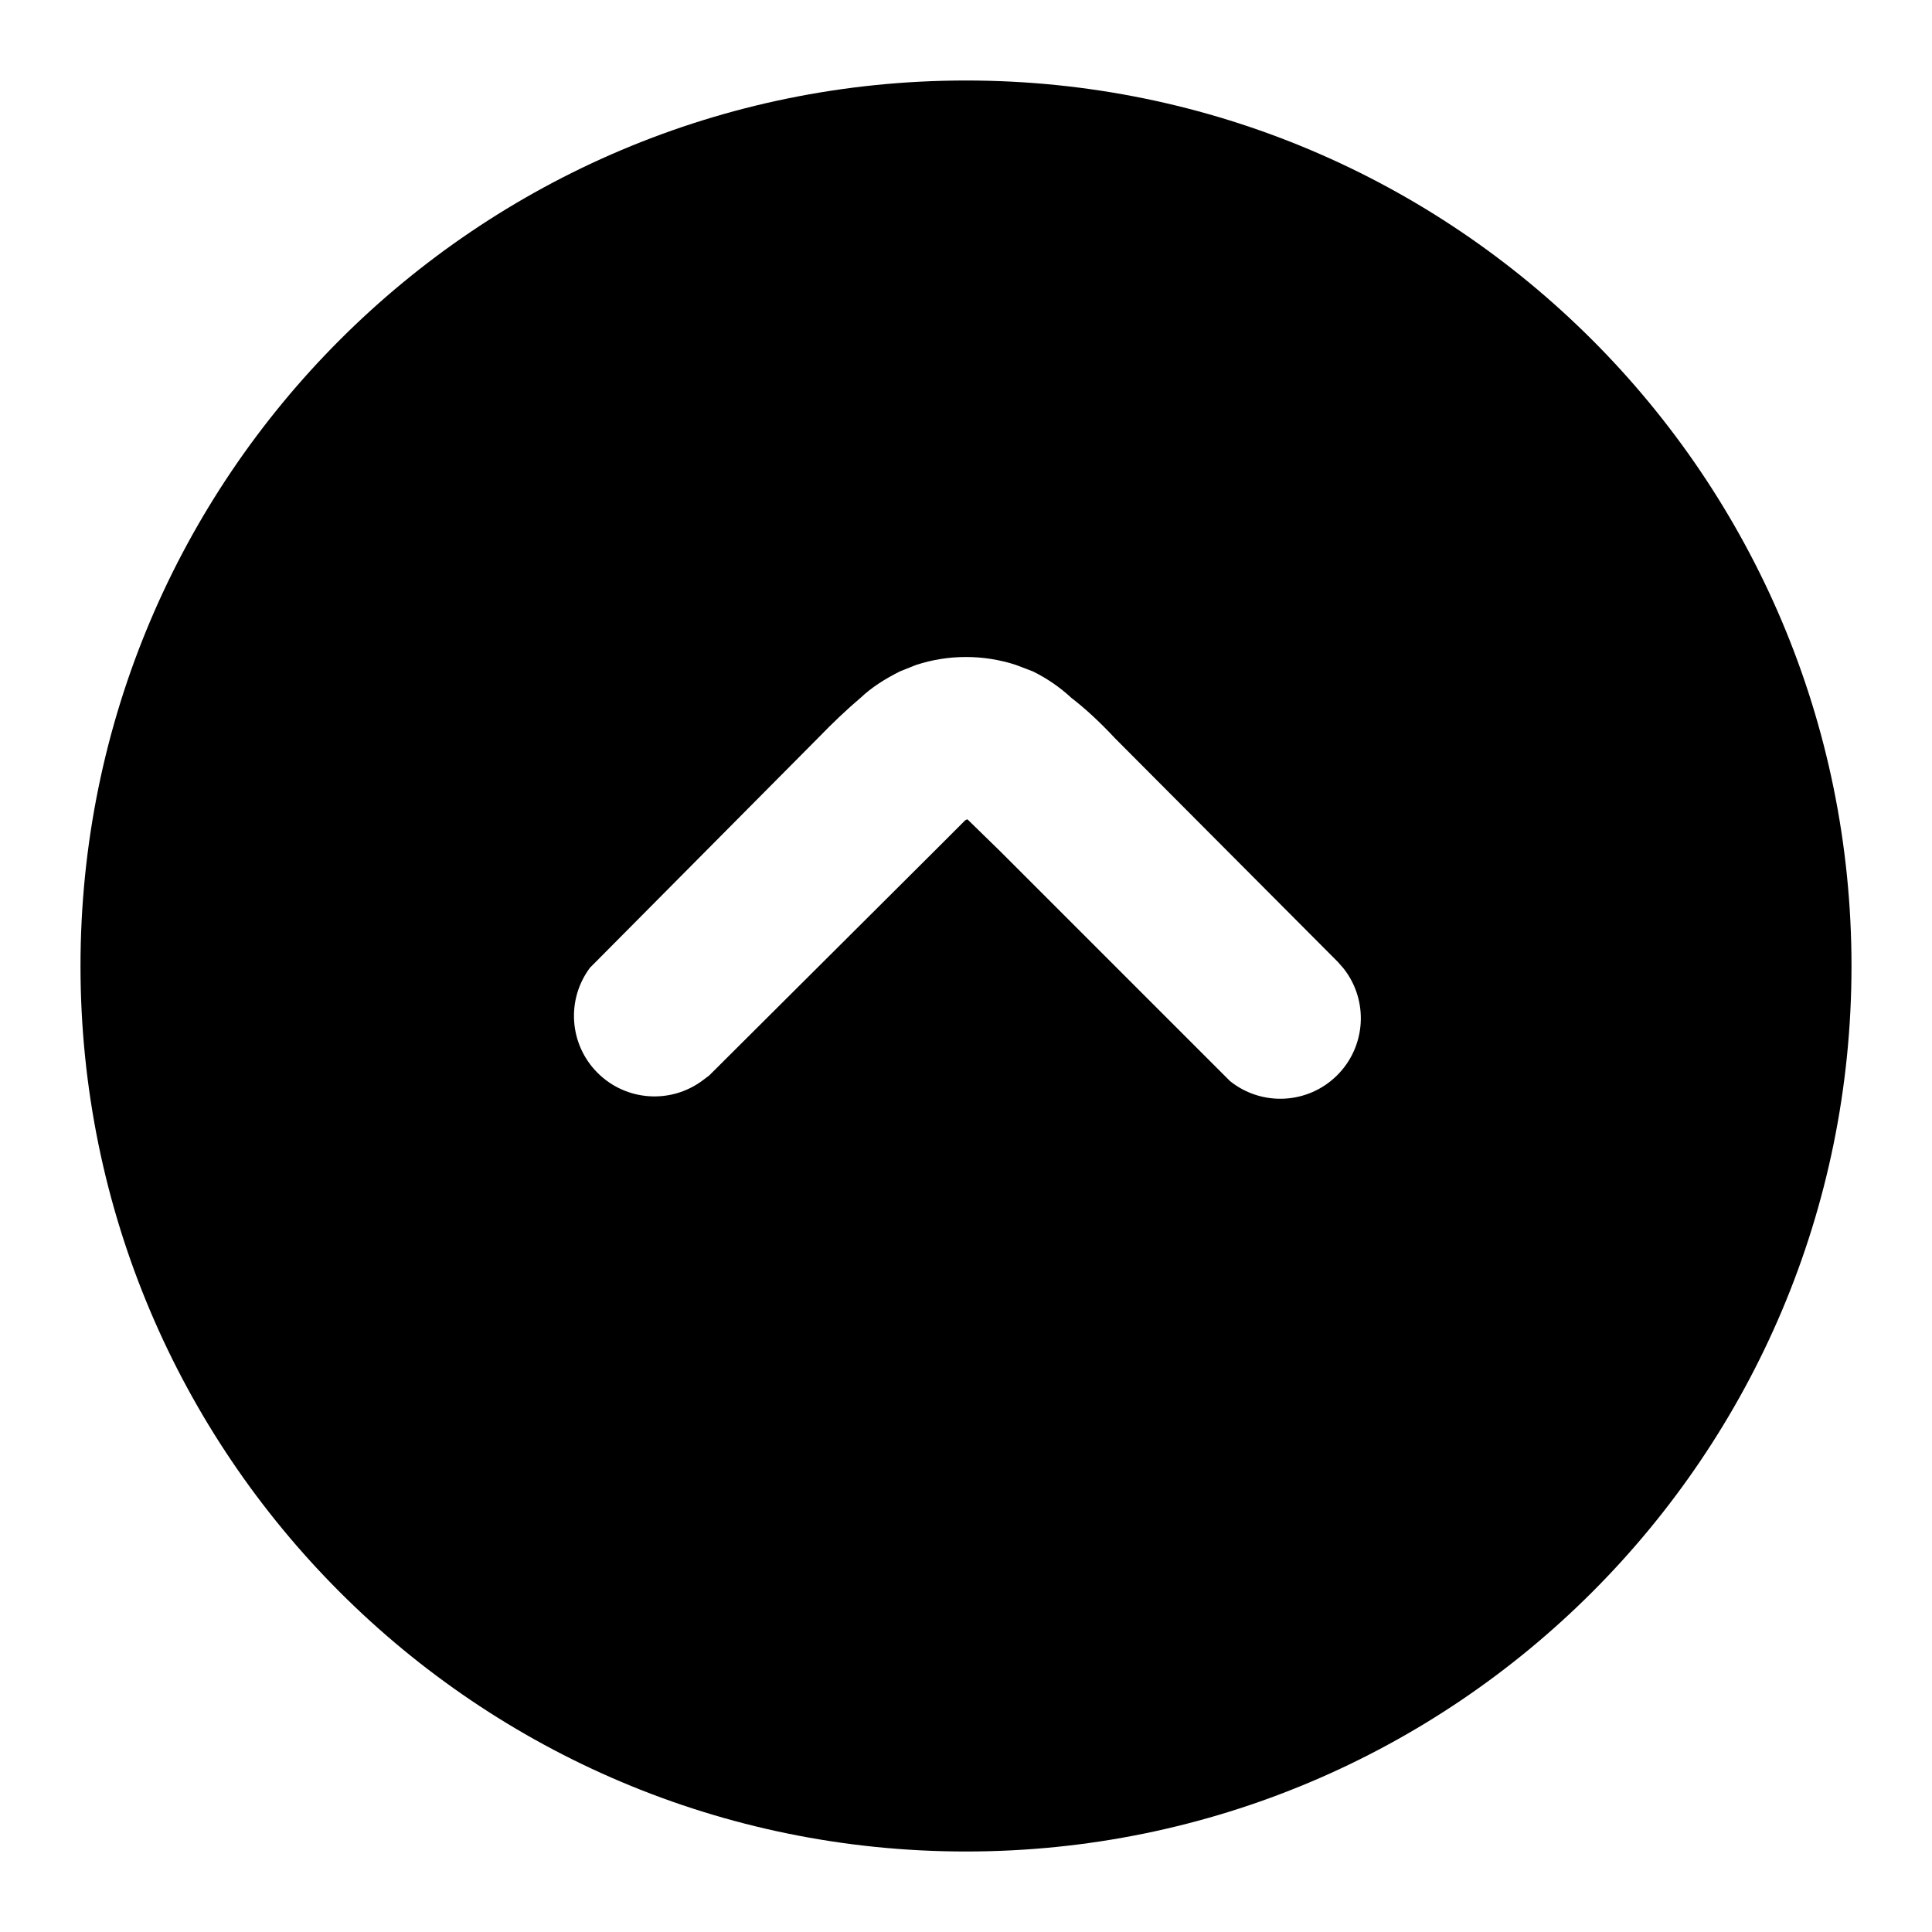
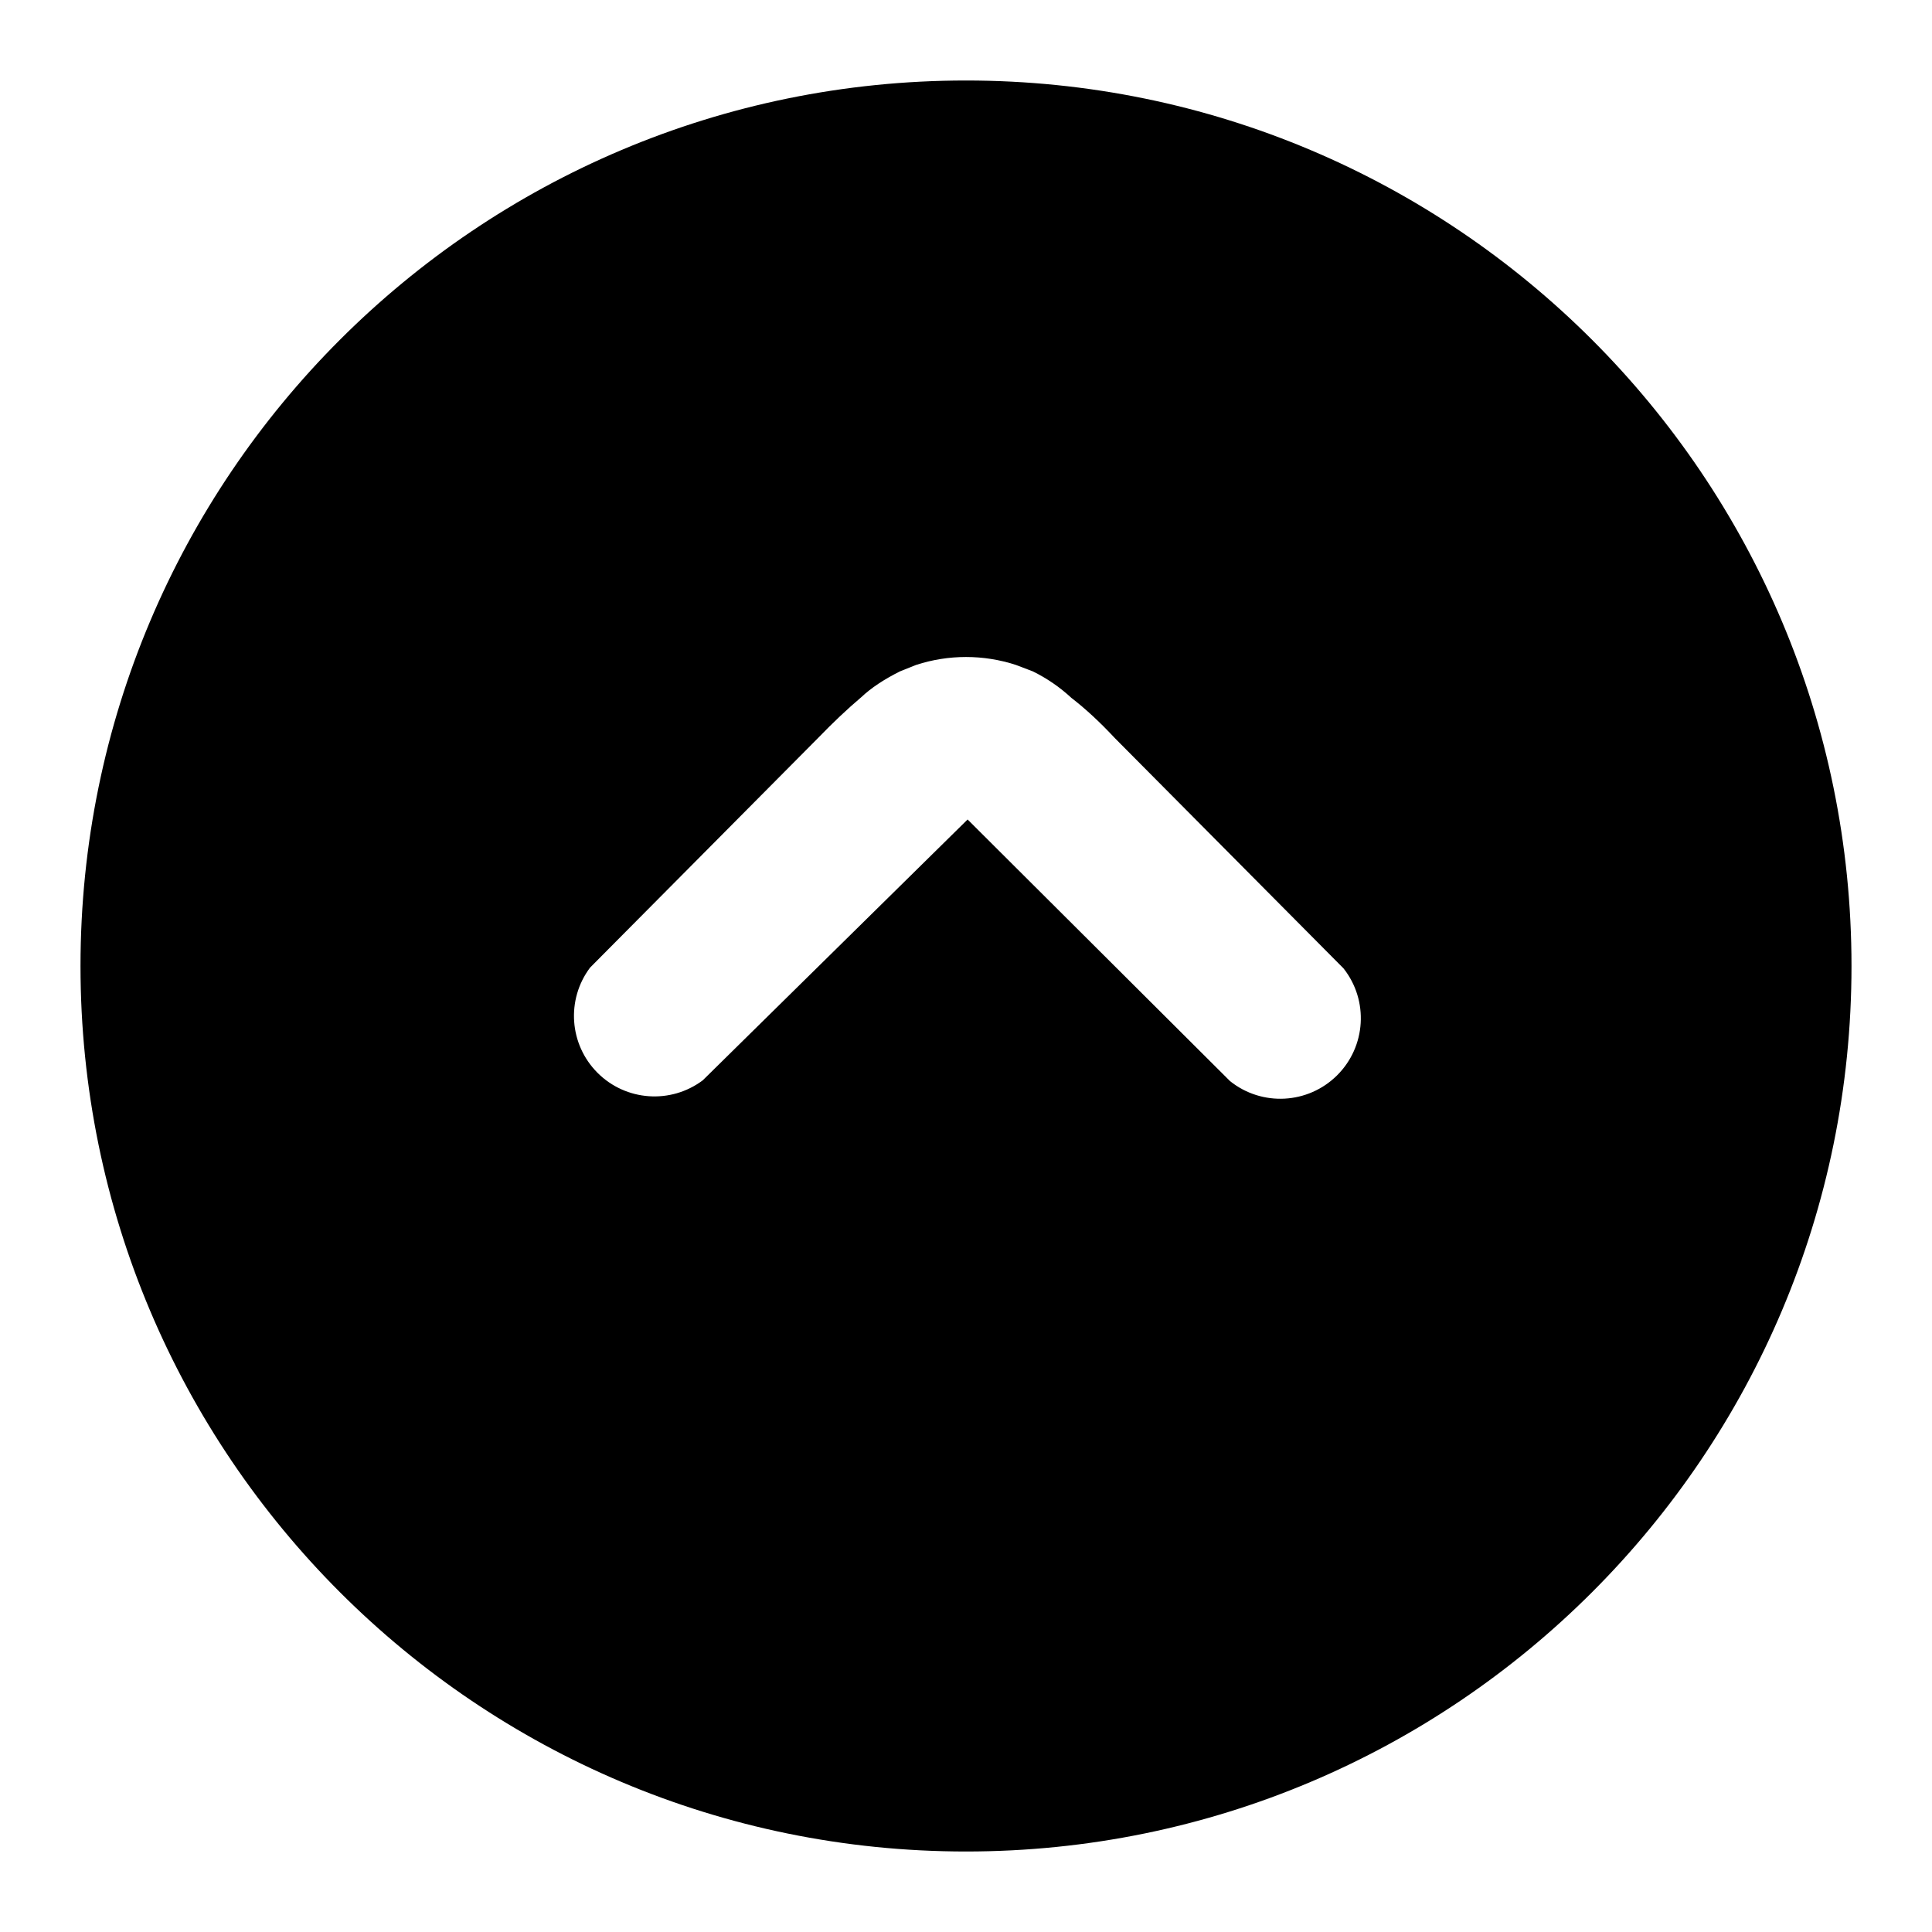
<svg xmlns="http://www.w3.org/2000/svg" viewBox="0 0 24 24" width="24" height="24">
-   <path fill-rule="evenodd" d="M12 1a11 11 0 1 1 0 22 11 11 0 0 1 0-22M12.62 8.26A2 2 0 0 0 11.38 8.26L11.18 8.34Q10.88 8.49 10.7 8.66Q10.44 8.88 10.16 9.17L7.4 11.95L7.33 12.02A1 1 0 0 0 8.73 13.42L8.81 13.36L11.59 10.59L11.99 10.19L12.01 10.18L12.02 10.18L12.43 10.58L15.21 13.36L15.28 13.43A1 1 0 0 0 16.69 12.03L16.62 11.95L13.85 9.17Q13.57 8.87 13.31 8.67A2 2 0 0 0 12.83 8.34Z" clip-rule="evenodd" />
+   <path fill-rule="evenodd" d="M12 1a11 11 0 1 1 0 22 11 11 0 0 1 0-22M12.62 8.26A2 2 0 0 0 11.38 8.26L11.18 8.34Q10.88 8.49 10.7 8.66Q10.44 8.88 10.16 9.17L7.33 12.02A1 1 0 0 0 8.73 13.42L12.02 10.18L15.28 13.43A1 1 0 0 0 16.69 12.03L13.85 9.17Q13.57 8.87 13.31 8.67A2 2 0 0 0 12.83 8.34Z" clip-rule="evenodd" />
</svg>
